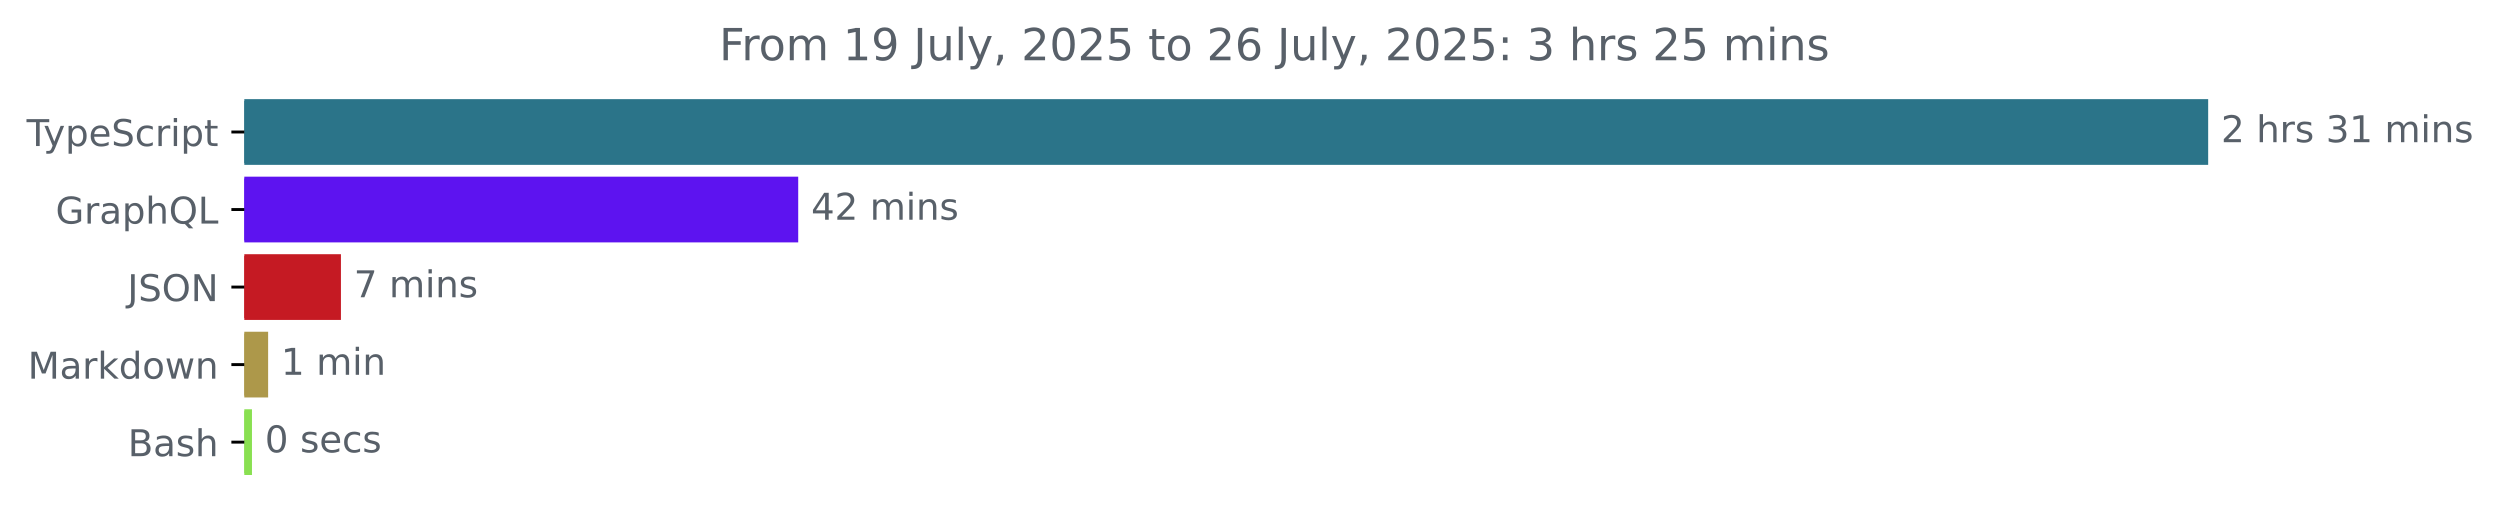
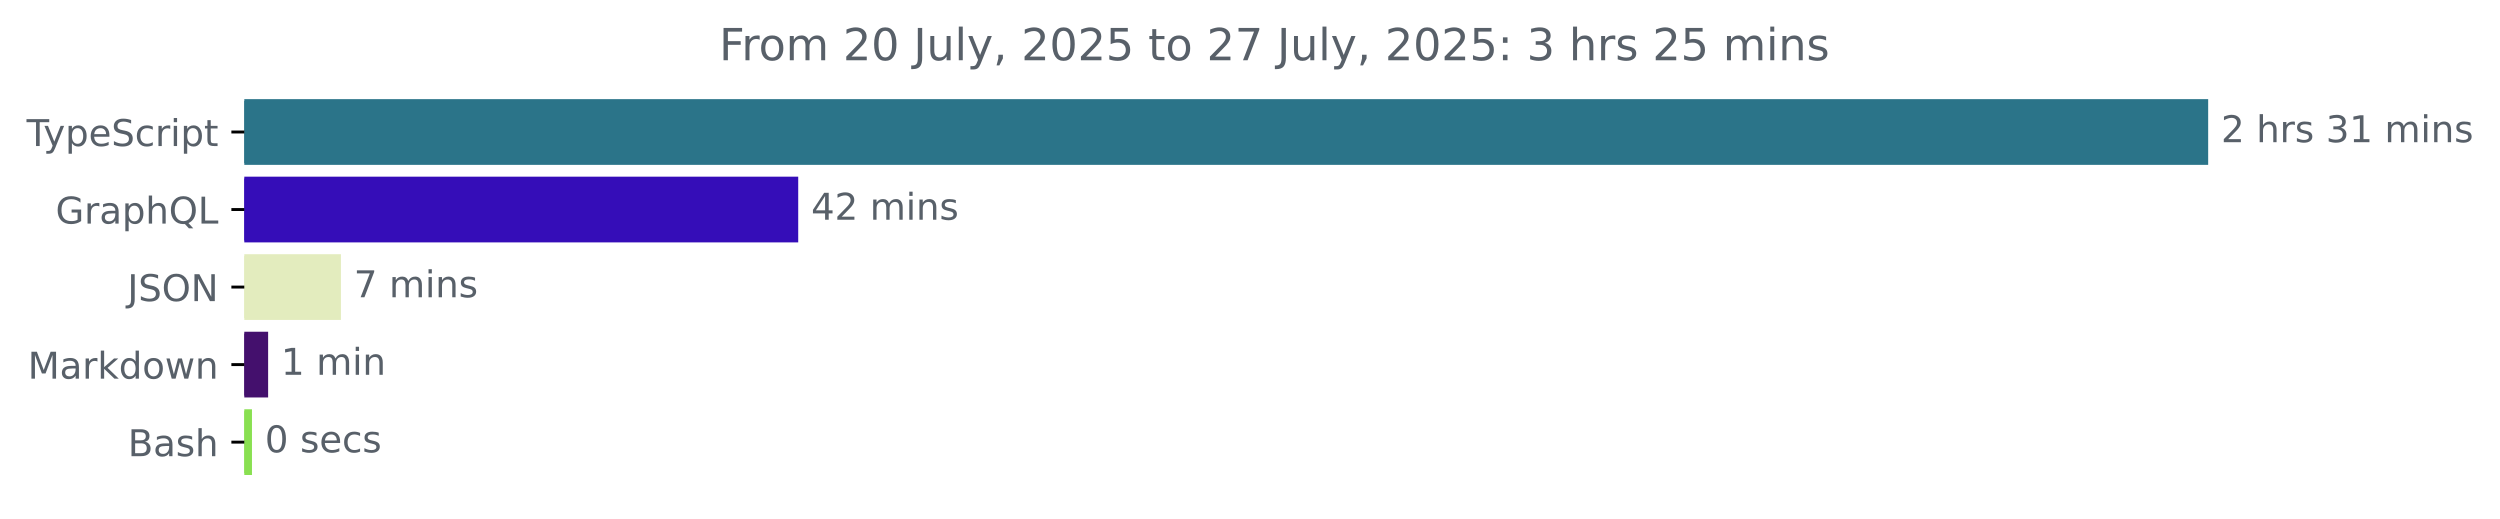
<svg xmlns="http://www.w3.org/2000/svg" xmlns:xlink="http://www.w3.org/1999/xlink" width="677.144pt" height="140.398pt" viewBox="0 0 677.144 140.398" version="1.1">
  <defs>
    <style type="text/css">*{stroke-linejoin: round; stroke-linecap: butt}</style>
  </defs>
  <g id="figure_1">
    <g id="patch_1">
      <path d="M -0 140.398  L 677.144 140.398  L 677.144 0  L -0 0  L -0 140.398  z " style="fill: none" />
    </g>
    <g id="axes_1">
      <g id="patch_2">
-         <path d="M 66.17 27.358  L 597.599 27.358  L 597.599 44.158  L 66.17 44.158  z " clip-path="url(#pd92ed56327)" style="fill: #2b7489; stroke: #2b7489; stroke-linejoin: miter" />
+         <path d="M 66.17 27.358  L 597.599 27.358  L 597.599 44.158  L 66.17 44.158  z " clip-path="url(#p5ce3404179)" style="fill: #2b7489; stroke: #2b7489; stroke-linejoin: miter" />
      </g>
      <g id="patch_3">
-         <path d="M 66.17 48.358  L 215.702 48.358  L 215.702 65.158  L 66.17 65.158  z " clip-path="url(#pd92ed56327)" style="fill: #5d13f0; stroke: #5d13f0; stroke-linejoin: miter" />
+         <path d="M 66.17 48.358  L 215.702 48.358  L 215.702 65.158  L 66.17 65.158  z " clip-path="url(#p5ce3404179)" style="fill: #350db8; stroke: #350db8; stroke-linejoin: miter" />
      </g>
      <g id="patch_4">
-         <path d="M 66.17 69.358  L 91.845 69.358  L 91.845 86.158  L 66.17 86.158  z " clip-path="url(#pd92ed56327)" style="fill: #c51a23; stroke: #c51a23; stroke-linejoin: miter" />
+         <path d="M 66.17 69.358  L 91.845 69.358  L 91.845 86.158  L 66.17 86.158  z " clip-path="url(#p5ce3404179)" style="fill: #e3ecbe; stroke: #e3ecbe; stroke-linejoin: miter" />
      </g>
      <g id="patch_5">
-         <path d="M 66.17 90.358  L 72.123 90.358  L 72.123 107.158  L 66.17 107.158  z " clip-path="url(#pd92ed56327)" style="fill: #ad984a; stroke: #ad984a; stroke-linejoin: miter" />
+         <path d="M 66.17 90.358  L 72.123 90.358  L 72.123 107.158  L 66.17 107.158  z " clip-path="url(#p5ce3404179)" style="fill: #44106d; stroke: #44106d; stroke-linejoin: miter" />
      </g>
      <g id="patch_6">
-         <path d="M 66.17 111.358  L 67.748 111.358  L 67.748 128.158  L 66.17 128.158  z " clip-path="url(#pd92ed56327)" style="fill: #89e051; stroke: #89e051; stroke-linejoin: miter" />
+         <path d="M 66.17 111.358  L 67.748 111.358  L 67.748 128.158  L 66.17 128.158  z " clip-path="url(#p5ce3404179)" style="fill: #89e051; stroke: #89e051; stroke-linejoin: miter" />
      </g>
      <g id="matplotlib.axis_1" />
      <g id="matplotlib.axis_2">
        <g id="ytick_1">
          <g id="line2d_1">
            <defs>
-               <path id="mf01bf0384c" d="M 0 0  L -3.5 0  " style="stroke: #000000; stroke-width: 0.8" />
+               <path id="m1806b14641" d="M 0 0  L -3.5 0  " style="stroke: #000000; stroke-width: 0.8" />
            </defs>
            <g>
-               <use xlink:href="#mf01bf0384c" x="66.17" y="35.758" style="stroke: #000000; stroke-width: 0.8" />
+               <use xlink:href="#m1806b14641" x="66.17" y="35.758" style="stroke: #000000; stroke-width: 0.8" />
            </g>
          </g>
          <g id="text_1">
            <g style="fill: #586069" transform="translate(7.2 39.55734) scale(0.1 -0.1)">
              <defs>
                <path id="DejaVuSans-54" d="M -19 4666  L 3928 4666  L 3928 4134  L 2272 4134  L 2272 0  L 1638 0  L 1638 4134  L -19 4134  L -19 4666  z " transform="scale(0.015625)" />
                <path id="DejaVuSans-79" d="M 2059 -325  Q 1816 -950 1584 -1140  Q 1353 -1331 966 -1331  L 506 -1331  L 506 -850  L 844 -850  Q 1081 -850 1212 -737  Q 1344 -625 1503 -206  L 1606 56  L 191 3500  L 800 3500  L 1894 763  L 2988 3500  L 3597 3500  L 2059 -325  z " transform="scale(0.015625)" />
                <path id="DejaVuSans-70" d="M 1159 525  L 1159 -1331  L 581 -1331  L 581 3500  L 1159 3500  L 1159 2969  Q 1341 3281 1617 3432  Q 1894 3584 2278 3584  Q 2916 3584 3314 3078  Q 3713 2572 3713 1747  Q 3713 922 3314 415  Q 2916 -91 2278 -91  Q 1894 -91 1617 61  Q 1341 213 1159 525  z M 3116 1747  Q 3116 2381 2855 2742  Q 2594 3103 2138 3103  Q 1681 3103 1420 2742  Q 1159 2381 1159 1747  Q 1159 1113 1420 752  Q 1681 391 2138 391  Q 2594 391 2855 752  Q 3116 1113 3116 1747  z " transform="scale(0.015625)" />
                <path id="DejaVuSans-65" d="M 3597 1894  L 3597 1613  L 953 1613  Q 991 1019 1311 708  Q 1631 397 2203 397  Q 2534 397 2845 478  Q 3156 559 3463 722  L 3463 178  Q 3153 47 2828 -22  Q 2503 -91 2169 -91  Q 1331 -91 842 396  Q 353 884 353 1716  Q 353 2575 817 3079  Q 1281 3584 2069 3584  Q 2775 3584 3186 3129  Q 3597 2675 3597 1894  z M 3022 2063  Q 3016 2534 2758 2815  Q 2500 3097 2075 3097  Q 1594 3097 1305 2825  Q 1016 2553 972 2059  L 3022 2063  z " transform="scale(0.015625)" />
                <path id="DejaVuSans-53" d="M 3425 4513  L 3425 3897  Q 3066 4069 2747 4153  Q 2428 4238 2131 4238  Q 1616 4238 1336 4038  Q 1056 3838 1056 3469  Q 1056 3159 1242 3001  Q 1428 2844 1947 2747  L 2328 2669  Q 3034 2534 3370 2195  Q 3706 1856 3706 1288  Q 3706 609 3251 259  Q 2797 -91 1919 -91  Q 1588 -91 1214 -16  Q 841 59 441 206  L 441 856  Q 825 641 1194 531  Q 1563 422 1919 422  Q 2459 422 2753 634  Q 3047 847 3047 1241  Q 3047 1584 2836 1778  Q 2625 1972 2144 2069  L 1759 2144  Q 1053 2284 737 2584  Q 422 2884 422 3419  Q 422 4038 858 4394  Q 1294 4750 2059 4750  Q 2388 4750 2728 4690  Q 3069 4631 3425 4513  z " transform="scale(0.015625)" />
                <path id="DejaVuSans-63" d="M 3122 3366  L 3122 2828  Q 2878 2963 2633 3030  Q 2388 3097 2138 3097  Q 1578 3097 1268 2742  Q 959 2388 959 1747  Q 959 1106 1268 751  Q 1578 397 2138 397  Q 2388 397 2633 464  Q 2878 531 3122 666  L 3122 134  Q 2881 22 2623 -34  Q 2366 -91 2075 -91  Q 1284 -91 818 406  Q 353 903 353 1747  Q 353 2603 823 3093  Q 1294 3584 2113 3584  Q 2378 3584 2631 3529  Q 2884 3475 3122 3366  z " transform="scale(0.015625)" />
                <path id="DejaVuSans-72" d="M 2631 2963  Q 2534 3019 2420 3045  Q 2306 3072 2169 3072  Q 1681 3072 1420 2755  Q 1159 2438 1159 1844  L 1159 0  L 581 0  L 581 3500  L 1159 3500  L 1159 2956  Q 1341 3275 1631 3429  Q 1922 3584 2338 3584  Q 2397 3584 2469 3576  Q 2541 3569 2628 3553  L 2631 2963  z " transform="scale(0.015625)" />
                <path id="DejaVuSans-69" d="M 603 3500  L 1178 3500  L 1178 0  L 603 0  L 603 3500  z M 603 4863  L 1178 4863  L 1178 4134  L 603 4134  L 603 4863  z " transform="scale(0.015625)" />
                <path id="DejaVuSans-74" d="M 1172 4494  L 1172 3500  L 2356 3500  L 2356 3053  L 1172 3053  L 1172 1153  Q 1172 725 1289 603  Q 1406 481 1766 481  L 2356 481  L 2356 0  L 1766 0  Q 1100 0 847 248  Q 594 497 594 1153  L 594 3053  L 172 3053  L 172 3500  L 594 3500  L 594 4494  L 1172 4494  z " transform="scale(0.015625)" />
              </defs>
              <use xlink:href="#DejaVuSans-54" />
              <use xlink:href="#DejaVuSans-79" x="45.459" />
              <use xlink:href="#DejaVuSans-70" x="104.639" />
              <use xlink:href="#DejaVuSans-65" x="168.115" />
              <use xlink:href="#DejaVuSans-53" x="229.639" />
              <use xlink:href="#DejaVuSans-63" x="293.115" />
              <use xlink:href="#DejaVuSans-72" x="348.096" />
              <use xlink:href="#DejaVuSans-69" x="389.209" />
              <use xlink:href="#DejaVuSans-70" x="416.992" />
              <use xlink:href="#DejaVuSans-74" x="480.469" />
            </g>
          </g>
        </g>
        <g id="ytick_2">
          <g id="line2d_2">
            <g>
-               <use xlink:href="#mf01bf0384c" x="66.17" y="56.758" style="stroke: #000000; stroke-width: 0.8" />
+               <use xlink:href="#m1806b14641" x="66.17" y="56.758" style="stroke: #000000; stroke-width: 0.8" />
            </g>
          </g>
          <g id="text_2">
            <g style="fill: #586069" transform="translate(15.05312 60.55734) scale(0.1 -0.1)">
              <defs>
                <path id="DejaVuSans-47" d="M 3809 666  L 3809 1919  L 2778 1919  L 2778 2438  L 4434 2438  L 4434 434  Q 4069 175 3628 42  Q 3188 -91 2688 -91  Q 1594 -91 976 548  Q 359 1188 359 2328  Q 359 3472 976 4111  Q 1594 4750 2688 4750  Q 3144 4750 3555 4637  Q 3966 4525 4313 4306  L 4313 3634  Q 3963 3931 3569 4081  Q 3175 4231 2741 4231  Q 1884 4231 1454 3753  Q 1025 3275 1025 2328  Q 1025 1384 1454 906  Q 1884 428 2741 428  Q 3075 428 3337 486  Q 3600 544 3809 666  z " transform="scale(0.015625)" />
                <path id="DejaVuSans-61" d="M 2194 1759  Q 1497 1759 1228 1600  Q 959 1441 959 1056  Q 959 750 1161 570  Q 1363 391 1709 391  Q 2188 391 2477 730  Q 2766 1069 2766 1631  L 2766 1759  L 2194 1759  z M 3341 1997  L 3341 0  L 2766 0  L 2766 531  Q 2569 213 2275 61  Q 1981 -91 1556 -91  Q 1019 -91 701 211  Q 384 513 384 1019  Q 384 1609 779 1909  Q 1175 2209 1959 2209  L 2766 2209  L 2766 2266  Q 2766 2663 2505 2880  Q 2244 3097 1772 3097  Q 1472 3097 1187 3025  Q 903 2953 641 2809  L 641 3341  Q 956 3463 1253 3523  Q 1550 3584 1831 3584  Q 2591 3584 2966 3190  Q 3341 2797 3341 1997  z " transform="scale(0.015625)" />
                <path id="DejaVuSans-68" d="M 3513 2113  L 3513 0  L 2938 0  L 2938 2094  Q 2938 2591 2744 2837  Q 2550 3084 2163 3084  Q 1697 3084 1428 2787  Q 1159 2491 1159 1978  L 1159 0  L 581 0  L 581 4863  L 1159 4863  L 1159 2956  Q 1366 3272 1645 3428  Q 1925 3584 2291 3584  Q 2894 3584 3203 3211  Q 3513 2838 3513 2113  z " transform="scale(0.015625)" />
                <path id="DejaVuSans-51" d="M 2522 4238  Q 1834 4238 1429 3725  Q 1025 3213 1025 2328  Q 1025 1447 1429 934  Q 1834 422 2522 422  Q 3209 422 3611 934  Q 4013 1447 4013 2328  Q 4013 3213 3611 3725  Q 3209 4238 2522 4238  z M 3406 84  L 4238 -825  L 3475 -825  L 2784 -78  Q 2681 -84 2626 -87  Q 2572 -91 2522 -91  Q 1538 -91 948 567  Q 359 1225 359 2328  Q 359 3434 948 4092  Q 1538 4750 2522 4750  Q 3503 4750 4090 4092  Q 4678 3434 4678 2328  Q 4678 1516 4351 937  Q 4025 359 3406 84  z " transform="scale(0.015625)" />
                <path id="DejaVuSans-4c" d="M 628 4666  L 1259 4666  L 1259 531  L 3531 531  L 3531 0  L 628 0  L 628 4666  z " transform="scale(0.015625)" />
              </defs>
              <use xlink:href="#DejaVuSans-47" />
              <use xlink:href="#DejaVuSans-72" x="77.49" />
              <use xlink:href="#DejaVuSans-61" x="118.604" />
              <use xlink:href="#DejaVuSans-70" x="179.883" />
              <use xlink:href="#DejaVuSans-68" x="243.359" />
              <use xlink:href="#DejaVuSans-51" x="306.738" />
              <use xlink:href="#DejaVuSans-4c" x="385.449" />
            </g>
          </g>
        </g>
        <g id="ytick_3">
          <g id="line2d_3">
            <g>
-               <use xlink:href="#mf01bf0384c" x="66.17" y="77.758" style="stroke: #000000; stroke-width: 0.8" />
+               <use xlink:href="#m1806b14641" x="66.17" y="77.758" style="stroke: #000000; stroke-width: 0.8" />
            </g>
          </g>
          <g id="text_3">
            <g style="fill: #586069" transform="translate(34.51875 81.55734) scale(0.1 -0.1)">
              <defs>
                <path id="DejaVuSans-4a" d="M 628 4666  L 1259 4666  L 1259 325  Q 1259 -519 939 -900  Q 619 -1281 -91 -1281  L -331 -1281  L -331 -750  L -134 -750  Q 284 -750 456 -515  Q 628 -281 628 325  L 628 4666  z " transform="scale(0.015625)" />
                <path id="DejaVuSans-4f" d="M 2522 4238  Q 1834 4238 1429 3725  Q 1025 3213 1025 2328  Q 1025 1447 1429 934  Q 1834 422 2522 422  Q 3209 422 3611 934  Q 4013 1447 4013 2328  Q 4013 3213 3611 3725  Q 3209 4238 2522 4238  z M 2522 4750  Q 3503 4750 4090 4092  Q 4678 3434 4678 2328  Q 4678 1225 4090 567  Q 3503 -91 2522 -91  Q 1538 -91 948 565  Q 359 1222 359 2328  Q 359 3434 948 4092  Q 1538 4750 2522 4750  z " transform="scale(0.015625)" />
                <path id="DejaVuSans-4e" d="M 628 4666  L 1478 4666  L 3547 763  L 3547 4666  L 4159 4666  L 4159 0  L 3309 0  L 1241 3903  L 1241 0  L 628 0  L 628 4666  z " transform="scale(0.015625)" />
              </defs>
              <use xlink:href="#DejaVuSans-4a" />
              <use xlink:href="#DejaVuSans-53" x="29.492" />
              <use xlink:href="#DejaVuSans-4f" x="92.969" />
              <use xlink:href="#DejaVuSans-4e" x="171.68" />
            </g>
          </g>
        </g>
        <g id="ytick_4">
          <g id="line2d_4">
            <g>
-               <use xlink:href="#mf01bf0384c" x="66.17" y="98.758" style="stroke: #000000; stroke-width: 0.8" />
+               <use xlink:href="#m1806b14641" x="66.17" y="98.758" style="stroke: #000000; stroke-width: 0.8" />
            </g>
          </g>
          <g id="text_4">
            <g style="fill: #586069" transform="translate(7.529688 102.5573) scale(0.1 -0.1)">
              <defs>
                <path id="DejaVuSans-4d" d="M 628 4666  L 1569 4666  L 2759 1491  L 3956 4666  L 4897 4666  L 4897 0  L 4281 0  L 4281 4097  L 3078 897  L 2444 897  L 1241 4097  L 1241 0  L 628 0  L 628 4666  z " transform="scale(0.015625)" />
                <path id="DejaVuSans-6b" d="M 581 4863  L 1159 4863  L 1159 1991  L 2875 3500  L 3609 3500  L 1753 1863  L 3688 0  L 2938 0  L 1159 1709  L 1159 0  L 581 0  L 581 4863  z " transform="scale(0.015625)" />
                <path id="DejaVuSans-64" d="M 2906 2969  L 2906 4863  L 3481 4863  L 3481 0  L 2906 0  L 2906 525  Q 2725 213 2448 61  Q 2172 -91 1784 -91  Q 1150 -91 751 415  Q 353 922 353 1747  Q 353 2572 751 3078  Q 1150 3584 1784 3584  Q 2172 3584 2448 3432  Q 2725 3281 2906 2969  z M 947 1747  Q 947 1113 1208 752  Q 1469 391 1925 391  Q 2381 391 2643 752  Q 2906 1113 2906 1747  Q 2906 2381 2643 2742  Q 2381 3103 1925 3103  Q 1469 3103 1208 2742  Q 947 2381 947 1747  z " transform="scale(0.015625)" />
                <path id="DejaVuSans-6f" d="M 1959 3097  Q 1497 3097 1228 2736  Q 959 2375 959 1747  Q 959 1119 1226 758  Q 1494 397 1959 397  Q 2419 397 2687 759  Q 2956 1122 2956 1747  Q 2956 2369 2687 2733  Q 2419 3097 1959 3097  z M 1959 3584  Q 2709 3584 3137 3096  Q 3566 2609 3566 1747  Q 3566 888 3137 398  Q 2709 -91 1959 -91  Q 1206 -91 779 398  Q 353 888 353 1747  Q 353 2609 779 3096  Q 1206 3584 1959 3584  z " transform="scale(0.015625)" />
                <path id="DejaVuSans-77" d="M 269 3500  L 844 3500  L 1563 769  L 2278 3500  L 2956 3500  L 3675 769  L 4391 3500  L 4966 3500  L 4050 0  L 3372 0  L 2619 2869  L 1863 0  L 1184 0  L 269 3500  z " transform="scale(0.015625)" />
                <path id="DejaVuSans-6e" d="M 3513 2113  L 3513 0  L 2938 0  L 2938 2094  Q 2938 2591 2744 2837  Q 2550 3084 2163 3084  Q 1697 3084 1428 2787  Q 1159 2491 1159 1978  L 1159 0  L 581 0  L 581 3500  L 1159 3500  L 1159 2956  Q 1366 3272 1645 3428  Q 1925 3584 2291 3584  Q 2894 3584 3203 3211  Q 3513 2838 3513 2113  z " transform="scale(0.015625)" />
              </defs>
              <use xlink:href="#DejaVuSans-4d" />
              <use xlink:href="#DejaVuSans-61" x="86.279" />
              <use xlink:href="#DejaVuSans-72" x="147.559" />
              <use xlink:href="#DejaVuSans-6b" x="188.672" />
              <use xlink:href="#DejaVuSans-64" x="246.582" />
              <use xlink:href="#DejaVuSans-6f" x="310.059" />
              <use xlink:href="#DejaVuSans-77" x="371.24" />
              <use xlink:href="#DejaVuSans-6e" x="453.027" />
            </g>
          </g>
        </g>
        <g id="ytick_5">
          <g id="line2d_5">
            <g>
-               <use xlink:href="#mf01bf0384c" x="66.17" y="119.758" style="stroke: #000000; stroke-width: 0.8" />
+               <use xlink:href="#m1806b14641" x="66.17" y="119.758" style="stroke: #000000; stroke-width: 0.8" />
            </g>
          </g>
          <g id="text_5">
            <g style="fill: #586069" transform="translate(34.63437 123.5573) scale(0.1 -0.1)">
              <defs>
                <path id="DejaVuSans-42" d="M 1259 2228  L 1259 519  L 2272 519  Q 2781 519 3026 730  Q 3272 941 3272 1375  Q 3272 1813 3026 2020  Q 2781 2228 2272 2228  L 1259 2228  z M 1259 4147  L 1259 2741  L 2194 2741  Q 2656 2741 2882 2914  Q 3109 3088 3109 3444  Q 3109 3797 2882 3972  Q 2656 4147 2194 4147  L 1259 4147  z M 628 4666  L 2241 4666  Q 2963 4666 3353 4366  Q 3744 4066 3744 3513  Q 3744 3084 3544 2831  Q 3344 2578 2956 2516  Q 3422 2416 3680 2098  Q 3938 1781 3938 1306  Q 3938 681 3513 340  Q 3088 0 2303 0  L 628 0  L 628 4666  z " transform="scale(0.015625)" />
                <path id="DejaVuSans-73" d="M 2834 3397  L 2834 2853  Q 2591 2978 2328 3040  Q 2066 3103 1784 3103  Q 1356 3103 1142 2972  Q 928 2841 928 2578  Q 928 2378 1081 2264  Q 1234 2150 1697 2047  L 1894 2003  Q 2506 1872 2764 1633  Q 3022 1394 3022 966  Q 3022 478 2636 193  Q 2250 -91 1575 -91  Q 1294 -91 989 -36  Q 684 19 347 128  L 347 722  Q 666 556 975 473  Q 1284 391 1588 391  Q 1994 391 2212 530  Q 2431 669 2431 922  Q 2431 1156 2273 1281  Q 2116 1406 1581 1522  L 1381 1569  Q 847 1681 609 1914  Q 372 2147 372 2553  Q 372 3047 722 3315  Q 1072 3584 1716 3584  Q 2034 3584 2315 3537  Q 2597 3491 2834 3397  z " transform="scale(0.015625)" />
              </defs>
              <use xlink:href="#DejaVuSans-42" />
              <use xlink:href="#DejaVuSans-61" x="68.604" />
              <use xlink:href="#DejaVuSans-73" x="129.883" />
              <use xlink:href="#DejaVuSans-68" x="181.982" />
            </g>
          </g>
        </g>
      </g>
      <g id="text_6">
        <g style="fill: #586069" transform="translate(601.5989 38.5175) scale(0.1 -0.1)">
          <defs>
            <path id="DejaVuSans-32" d="M 1228 531  L 3431 531  L 3431 0  L 469 0  L 469 531  Q 828 903 1448 1529  Q 2069 2156 2228 2338  Q 2531 2678 2651 2914  Q 2772 3150 2772 3378  Q 2772 3750 2511 3984  Q 2250 4219 1831 4219  Q 1534 4219 1204 4116  Q 875 4013 500 3803  L 500 4441  Q 881 4594 1212 4672  Q 1544 4750 1819 4750  Q 2544 4750 2975 4387  Q 3406 4025 3406 3419  Q 3406 3131 3298 2873  Q 3191 2616 2906 2266  Q 2828 2175 2409 1742  Q 1991 1309 1228 531  z " transform="scale(0.015625)" />
            <path id="DejaVuSans-20" transform="scale(0.015625)" />
            <path id="DejaVuSans-33" d="M 2597 2516  Q 3050 2419 3304 2112  Q 3559 1806 3559 1356  Q 3559 666 3084 287  Q 2609 -91 1734 -91  Q 1441 -91 1130 -33  Q 819 25 488 141  L 488 750  Q 750 597 1062 519  Q 1375 441 1716 441  Q 2309 441 2620 675  Q 2931 909 2931 1356  Q 2931 1769 2642 2001  Q 2353 2234 1838 2234  L 1294 2234  L 1294 2753  L 1863 2753  Q 2328 2753 2575 2939  Q 2822 3125 2822 3475  Q 2822 3834 2567 4026  Q 2313 4219 1838 4219  Q 1578 4219 1281 4162  Q 984 4106 628 3988  L 628 4550  Q 988 4650 1302 4700  Q 1616 4750 1894 4750  Q 2613 4750 3031 4423  Q 3450 4097 3450 3541  Q 3450 3153 3228 2886  Q 3006 2619 2597 2516  z " transform="scale(0.015625)" />
            <path id="DejaVuSans-31" d="M 794 531  L 1825 531  L 1825 4091  L 703 3866  L 703 4441  L 1819 4666  L 2450 4666  L 2450 531  L 3481 531  L 3481 0  L 794 0  L 794 531  z " transform="scale(0.015625)" />
            <path id="DejaVuSans-6d" d="M 3328 2828  Q 3544 3216 3844 3400  Q 4144 3584 4550 3584  Q 5097 3584 5394 3201  Q 5691 2819 5691 2113  L 5691 0  L 5113 0  L 5113 2094  Q 5113 2597 4934 2840  Q 4756 3084 4391 3084  Q 3944 3084 3684 2787  Q 3425 2491 3425 1978  L 3425 0  L 2847 0  L 2847 2094  Q 2847 2600 2669 2842  Q 2491 3084 2119 3084  Q 1678 3084 1418 2786  Q 1159 2488 1159 1978  L 1159 0  L 581 0  L 581 3500  L 1159 3500  L 1159 2956  Q 1356 3278 1631 3431  Q 1906 3584 2284 3584  Q 2666 3584 2933 3390  Q 3200 3197 3328 2828  z " transform="scale(0.015625)" />
          </defs>
          <use xlink:href="#DejaVuSans-32" />
          <use xlink:href="#DejaVuSans-20" x="63.623" />
          <use xlink:href="#DejaVuSans-68" x="95.41" />
          <use xlink:href="#DejaVuSans-72" x="158.789" />
          <use xlink:href="#DejaVuSans-73" x="199.902" />
          <use xlink:href="#DejaVuSans-20" x="252.002" />
          <use xlink:href="#DejaVuSans-33" x="283.789" />
          <use xlink:href="#DejaVuSans-31" x="347.412" />
          <use xlink:href="#DejaVuSans-20" x="411.035" />
          <use xlink:href="#DejaVuSans-6d" x="442.822" />
          <use xlink:href="#DejaVuSans-69" x="540.234" />
          <use xlink:href="#DejaVuSans-6e" x="568.018" />
          <use xlink:href="#DejaVuSans-73" x="631.396" />
        </g>
      </g>
      <g id="text_7">
        <g style="fill: #586069" transform="translate(219.7018 59.5175) scale(0.1 -0.1)">
          <defs>
            <path id="DejaVuSans-34" d="M 2419 4116  L 825 1625  L 2419 1625  L 2419 4116  z M 2253 4666  L 3047 4666  L 3047 1625  L 3713 1625  L 3713 1100  L 3047 1100  L 3047 0  L 2419 0  L 2419 1100  L 313 1100  L 313 1709  L 2253 4666  z " transform="scale(0.015625)" />
          </defs>
          <use xlink:href="#DejaVuSans-34" />
          <use xlink:href="#DejaVuSans-32" x="63.623" />
          <use xlink:href="#DejaVuSans-20" x="127.246" />
          <use xlink:href="#DejaVuSans-6d" x="159.033" />
          <use xlink:href="#DejaVuSans-69" x="256.445" />
          <use xlink:href="#DejaVuSans-6e" x="284.229" />
          <use xlink:href="#DejaVuSans-73" x="347.607" />
        </g>
      </g>
      <g id="text_8">
        <g style="fill: #586069" transform="translate(95.84527 80.5175) scale(0.1 -0.1)">
          <defs>
            <path id="DejaVuSans-37" d="M 525 4666  L 3525 4666  L 3525 4397  L 1831 0  L 1172 0  L 2766 4134  L 525 4134  L 525 4666  z " transform="scale(0.015625)" />
          </defs>
          <use xlink:href="#DejaVuSans-37" />
          <use xlink:href="#DejaVuSans-20" x="63.623" />
          <use xlink:href="#DejaVuSans-6d" x="95.41" />
          <use xlink:href="#DejaVuSans-69" x="192.822" />
          <use xlink:href="#DejaVuSans-6e" x="220.605" />
          <use xlink:href="#DejaVuSans-73" x="283.984" />
        </g>
      </g>
      <g id="text_9">
        <g style="fill: #586069" transform="translate(76.12289 101.5175) scale(0.1 -0.1)">
          <use xlink:href="#DejaVuSans-31" />
          <use xlink:href="#DejaVuSans-20" x="63.623" />
          <use xlink:href="#DejaVuSans-6d" x="95.41" />
          <use xlink:href="#DejaVuSans-69" x="192.822" />
          <use xlink:href="#DejaVuSans-6e" x="220.605" />
        </g>
      </g>
      <g id="text_10">
        <g style="fill: #586069" transform="translate(71.7481 122.5175) scale(0.1 -0.1)">
          <defs>
            <path id="DejaVuSans-30" d="M 2034 4250  Q 1547 4250 1301 3770  Q 1056 3291 1056 2328  Q 1056 1369 1301 889  Q 1547 409 2034 409  Q 2525 409 2770 889  Q 3016 1369 3016 2328  Q 3016 3291 2770 3770  Q 2525 4250 2034 4250  z M 2034 4750  Q 2819 4750 3233 4129  Q 3647 3509 3647 2328  Q 3647 1150 3233 529  Q 2819 -91 2034 -91  Q 1250 -91 836 529  Q 422 1150 422 2328  Q 422 3509 836 4129  Q 1250 4750 2034 4750  z " transform="scale(0.015625)" />
          </defs>
          <use xlink:href="#DejaVuSans-30" />
          <use xlink:href="#DejaVuSans-20" x="63.623" />
          <use xlink:href="#DejaVuSans-73" x="95.41" />
          <use xlink:href="#DejaVuSans-65" x="147.51" />
          <use xlink:href="#DejaVuSans-63" x="209.033" />
          <use xlink:href="#DejaVuSans-73" x="264.014" />
        </g>
      </g>
      <g id="text_11">
        <g style="fill: #586069" transform="translate(194.7953 16.31812) scale(0.12 -0.12)">
          <defs>
            <path id="DejaVuSans-46" d="M 628 4666  L 3309 4666  L 3309 4134  L 1259 4134  L 1259 2759  L 3109 2759  L 3109 2228  L 1259 2228  L 1259 0  L 628 0  L 628 4666  z " transform="scale(0.015625)" />
-             <path id="DejaVuSans-39" d="M 703 97  L 703 672  Q 941 559 1184 500  Q 1428 441 1663 441  Q 2288 441 2617 861  Q 2947 1281 2994 2138  Q 2813 1869 2534 1725  Q 2256 1581 1919 1581  Q 1219 1581 811 2004  Q 403 2428 403 3163  Q 403 3881 828 4315  Q 1253 4750 1959 4750  Q 2769 4750 3195 4129  Q 3622 3509 3622 2328  Q 3622 1225 3098 567  Q 2575 -91 1691 -91  Q 1453 -91 1209 -44  Q 966 3 703 97  z M 1959 2075  Q 2384 2075 2632 2365  Q 2881 2656 2881 3163  Q 2881 3666 2632 3958  Q 2384 4250 1959 4250  Q 1534 4250 1286 3958  Q 1038 3666 1038 3163  Q 1038 2656 1286 2365  Q 1534 2075 1959 2075  z " transform="scale(0.015625)" />
            <path id="DejaVuSans-75" d="M 544 1381  L 544 3500  L 1119 3500  L 1119 1403  Q 1119 906 1312 657  Q 1506 409 1894 409  Q 2359 409 2629 706  Q 2900 1003 2900 1516  L 2900 3500  L 3475 3500  L 3475 0  L 2900 0  L 2900 538  Q 2691 219 2414 64  Q 2138 -91 1772 -91  Q 1169 -91 856 284  Q 544 659 544 1381  z M 1991 3584  L 1991 3584  z " transform="scale(0.015625)" />
            <path id="DejaVuSans-6c" d="M 603 4863  L 1178 4863  L 1178 0  L 603 0  L 603 4863  z " transform="scale(0.015625)" />
            <path id="DejaVuSans-2c" d="M 750 794  L 1409 794  L 1409 256  L 897 -744  L 494 -744  L 750 256  L 750 794  z " transform="scale(0.015625)" />
            <path id="DejaVuSans-35" d="M 691 4666  L 3169 4666  L 3169 4134  L 1269 4134  L 1269 2991  Q 1406 3038 1543 3061  Q 1681 3084 1819 3084  Q 2600 3084 3056 2656  Q 3513 2228 3513 1497  Q 3513 744 3044 326  Q 2575 -91 1722 -91  Q 1428 -91 1123 -41  Q 819 9 494 109  L 494 744  Q 775 591 1075 516  Q 1375 441 1709 441  Q 2250 441 2565 725  Q 2881 1009 2881 1497  Q 2881 1984 2565 2268  Q 2250 2553 1709 2553  Q 1456 2553 1204 2497  Q 953 2441 691 2322  L 691 4666  z " transform="scale(0.015625)" />
-             <path id="DejaVuSans-36" d="M 2113 2584  Q 1688 2584 1439 2293  Q 1191 2003 1191 1497  Q 1191 994 1439 701  Q 1688 409 2113 409  Q 2538 409 2786 701  Q 3034 994 3034 1497  Q 3034 2003 2786 2293  Q 2538 2584 2113 2584  z M 3366 4563  L 3366 3988  Q 3128 4100 2886 4159  Q 2644 4219 2406 4219  Q 1781 4219 1451 3797  Q 1122 3375 1075 2522  Q 1259 2794 1537 2939  Q 1816 3084 2150 3084  Q 2853 3084 3261 2657  Q 3669 2231 3669 1497  Q 3669 778 3244 343  Q 2819 -91 2113 -91  Q 1303 -91 875 529  Q 447 1150 447 2328  Q 447 3434 972 4092  Q 1497 4750 2381 4750  Q 2619 4750 2861 4703  Q 3103 4656 3366 4563  z " transform="scale(0.015625)" />
            <path id="DejaVuSans-3a" d="M 750 794  L 1409 794  L 1409 0  L 750 0  L 750 794  z M 750 3309  L 1409 3309  L 1409 2516  L 750 2516  L 750 3309  z " transform="scale(0.015625)" />
          </defs>
          <use xlink:href="#DejaVuSans-46" />
          <use xlink:href="#DejaVuSans-72" x="50.27" />
          <use xlink:href="#DejaVuSans-6f" x="89.133" />
          <use xlink:href="#DejaVuSans-6d" x="150.314" />
          <use xlink:href="#DejaVuSans-20" x="247.727" />
-           <use xlink:href="#DejaVuSans-31" x="279.514" />
-           <use xlink:href="#DejaVuSans-39" x="343.137" />
+           <use xlink:href="#DejaVuSans-32" x="279.514" />
+           <use xlink:href="#DejaVuSans-30" x="343.137" />
          <use xlink:href="#DejaVuSans-20" x="406.76" />
          <use xlink:href="#DejaVuSans-4a" x="438.547" />
          <use xlink:href="#DejaVuSans-75" x="468.039" />
          <use xlink:href="#DejaVuSans-6c" x="531.418" />
          <use xlink:href="#DejaVuSans-79" x="559.201" />
          <use xlink:href="#DejaVuSans-2c" x="618.381" />
          <use xlink:href="#DejaVuSans-20" x="650.168" />
          <use xlink:href="#DejaVuSans-32" x="681.955" />
          <use xlink:href="#DejaVuSans-30" x="745.578" />
          <use xlink:href="#DejaVuSans-32" x="809.201" />
          <use xlink:href="#DejaVuSans-35" x="872.824" />
          <use xlink:href="#DejaVuSans-20" x="936.447" />
          <use xlink:href="#DejaVuSans-74" x="968.234" />
          <use xlink:href="#DejaVuSans-6f" x="1007.443" />
          <use xlink:href="#DejaVuSans-20" x="1068.625" />
          <use xlink:href="#DejaVuSans-32" x="1100.412" />
-           <use xlink:href="#DejaVuSans-36" x="1164.035" />
+           <use xlink:href="#DejaVuSans-37" x="1164.035" />
          <use xlink:href="#DejaVuSans-20" x="1227.658" />
          <use xlink:href="#DejaVuSans-4a" x="1259.445" />
          <use xlink:href="#DejaVuSans-75" x="1288.938" />
          <use xlink:href="#DejaVuSans-6c" x="1352.316" />
          <use xlink:href="#DejaVuSans-79" x="1380.1" />
          <use xlink:href="#DejaVuSans-2c" x="1439.279" />
          <use xlink:href="#DejaVuSans-20" x="1471.066" />
          <use xlink:href="#DejaVuSans-32" x="1502.854" />
          <use xlink:href="#DejaVuSans-30" x="1566.477" />
          <use xlink:href="#DejaVuSans-32" x="1630.1" />
          <use xlink:href="#DejaVuSans-35" x="1693.723" />
          <use xlink:href="#DejaVuSans-3a" x="1757.346" />
          <use xlink:href="#DejaVuSans-20" x="1791.037" />
          <use xlink:href="#DejaVuSans-33" x="1822.824" />
          <use xlink:href="#DejaVuSans-20" x="1886.447" />
          <use xlink:href="#DejaVuSans-68" x="1918.234" />
          <use xlink:href="#DejaVuSans-72" x="1981.613" />
          <use xlink:href="#DejaVuSans-73" x="2022.727" />
          <use xlink:href="#DejaVuSans-20" x="2074.826" />
          <use xlink:href="#DejaVuSans-32" x="2106.613" />
          <use xlink:href="#DejaVuSans-35" x="2170.236" />
          <use xlink:href="#DejaVuSans-20" x="2233.859" />
          <use xlink:href="#DejaVuSans-6d" x="2265.646" />
          <use xlink:href="#DejaVuSans-69" x="2363.059" />
          <use xlink:href="#DejaVuSans-6e" x="2390.842" />
          <use xlink:href="#DejaVuSans-73" x="2454.221" />
        </g>
      </g>
    </g>
  </g>
  <defs>
-     <clipPath id="pd92ed56327">
+     <clipPath id="p5ce3404179">
      <rect x="66.17" y="22.318" width="558" height="110.88" />
    </clipPath>
  </defs>
</svg>
